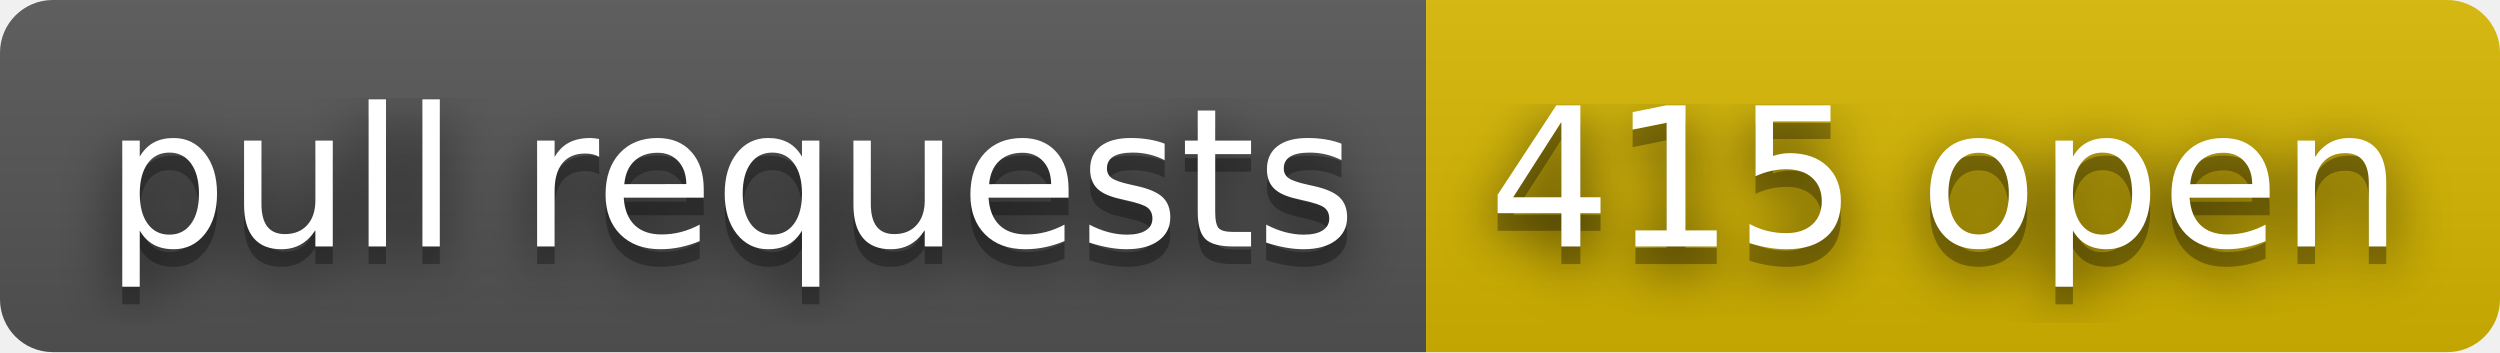
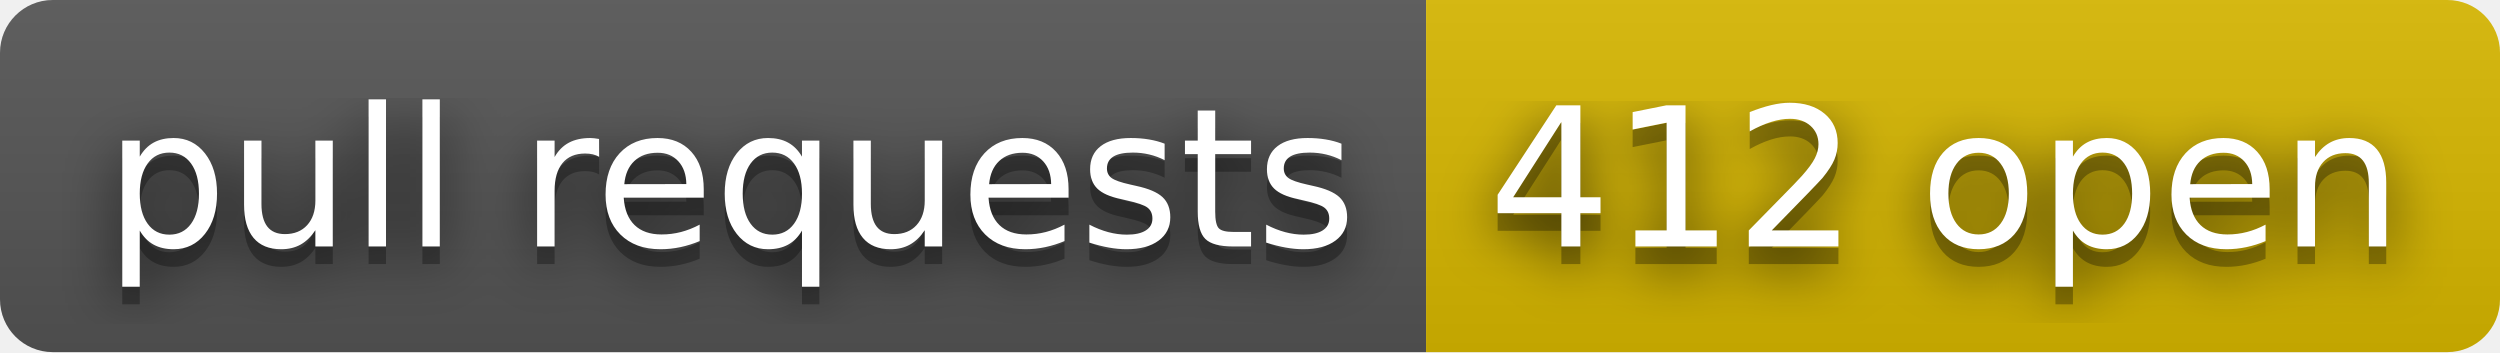
- <svg xmlns="http://www.w3.org/2000/svg" width="142" height="20" role="img" aria-label="pull requests: 415 open">
+ <svg xmlns="http://www.w3.org/2000/svg" width="142" height="20" role="img" aria-label="pull requests: 412 open">
  <filter id="blur">
    <feGaussianBlur stdDeviation="16" />
  </filter>
  <linearGradient id="s" x2="0" y2="100%">
    <stop offset="0" stop-color="#bbb" stop-opacity=".1" />
    <stop offset="1" stop-opacity=".1" />
  </linearGradient>
  <clipPath id="r">
    <rect width="142" height="20" rx="3" />
  </clipPath>
  <g clip-path="url(#r)">
    <rect width="81" height="20" fill="#555" />
    <rect x="81" width="61" height="20" fill="#d8b800" />
    <rect width="142" height="20" fill="url(#s)" />
  </g>
  <g fill="#fff" text-anchor="middle" font-family="Verdana,Geneva,DejaVu Sans,sans-serif" text-rendering="geometricPrecision" font-size="110">
    <g transform="scale(.1)">
      <g aria-hidden="true" fill="#010101">
        <text x="415" y="150" fill-opacity=".8" filter="url(#blur)" textLength="710">pull requests</text>
        <text x="415" y="150" fill-opacity=".3" textLength="710">pull requests</text>
      </g>
      <text x="415" y="140" textLength="710">pull requests</text>
    </g>
    <g transform="scale(.1)">
      <g aria-hidden="true" fill="#010101">
-         <text x="1105" y="150" fill-opacity=".8" filter="url(#blur)" textLength="510">415 open</text>
-         <text x="1105" y="150" fill-opacity=".3" textLength="510">415 open</text>
+         <text x="1105" y="150" fill-opacity=".8" filter="url(#blur)" textLength="510">412 open</text>
+         <text x="1105" y="150" fill-opacity=".3" textLength="510">412 open</text>
      </g>
-       <text x="1105" y="140" textLength="510">415 open</text>
+       <text x="1105" y="140" textLength="510">412 open</text>
    </g>
  </g>
</svg>
